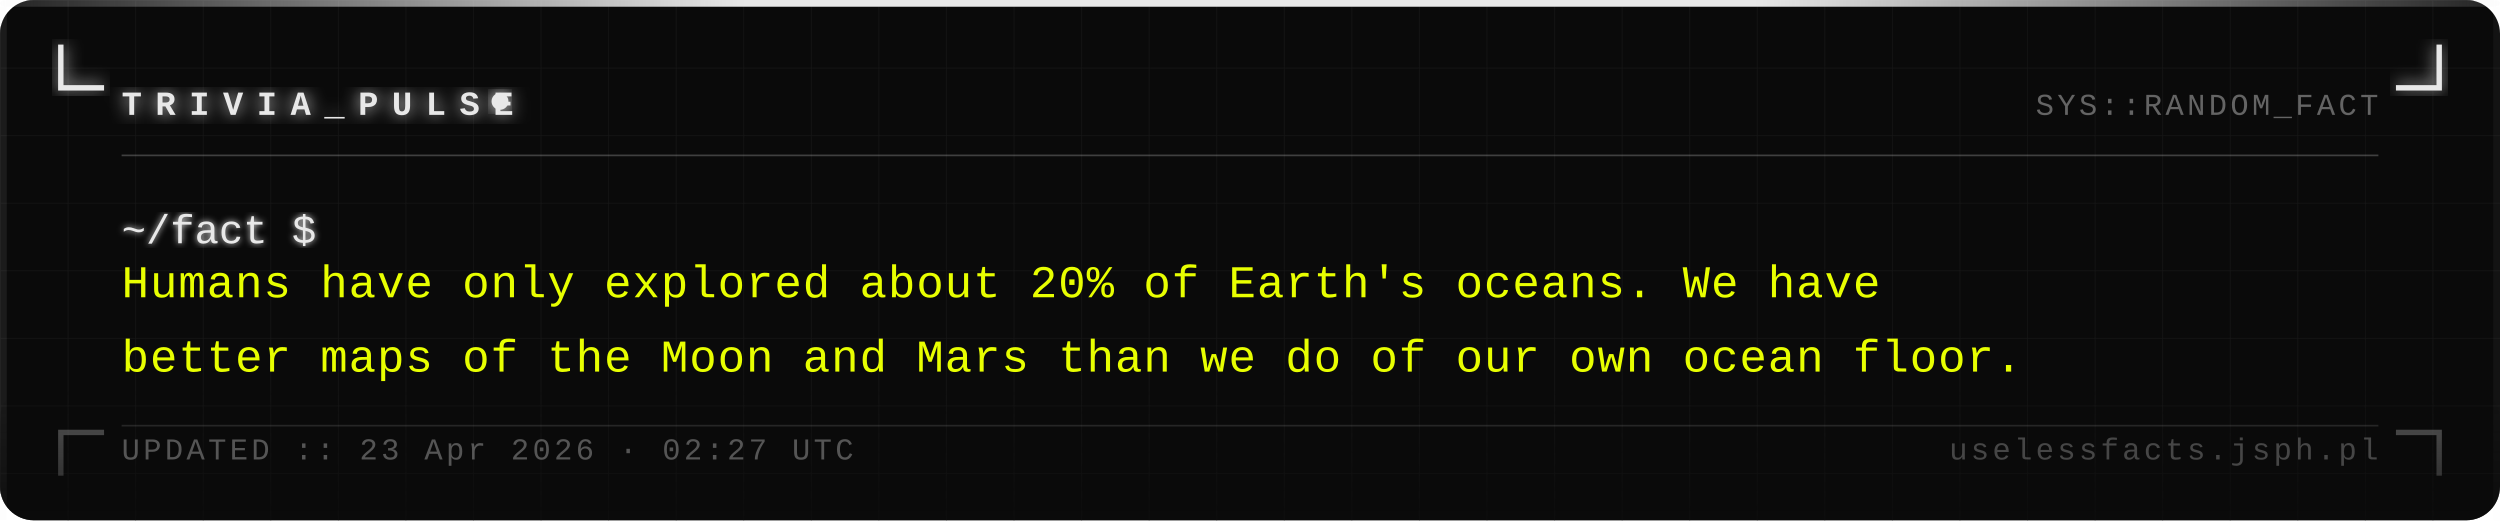
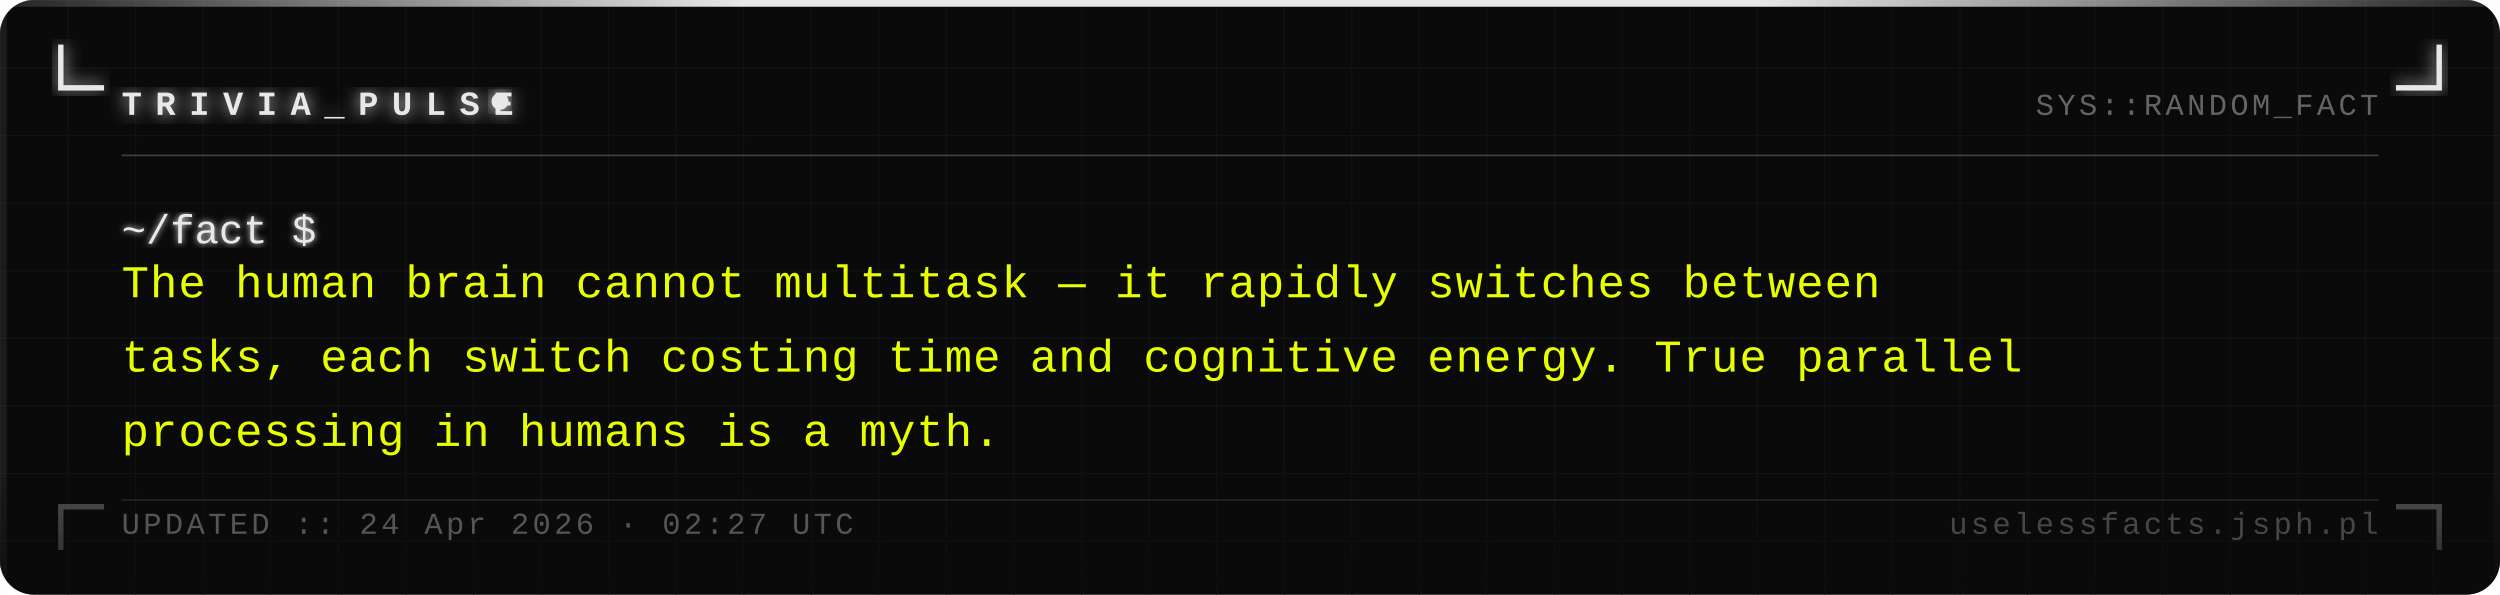
- <svg xmlns="http://www.w3.org/2000/svg" width="740" height="154" viewBox="0 0 740 154">
+ <svg xmlns="http://www.w3.org/2000/svg" width="740" height="176" viewBox="0 0 740 176">
  <defs>
    <pattern id="grid" width="20" height="20" patternUnits="userSpaceOnUse">
      <path d="M 20 0 L 0 0 0 20" fill="none" stroke="#161616" stroke-width="0.4" />
    </pattern>
    <filter id="silver-glow" x="-20%" y="-20%" width="140%" height="140%">
      <feGaussianBlur stdDeviation="2.5" result="blur" />
      <feMerge>
        <feMergeNode in="blur" />
        <feMergeNode in="SourceGraphic" />
      </feMerge>
    </filter>
    <filter id="text-glow" x="-5%" y="-5%" width="110%" height="110%">
      <feGaussianBlur stdDeviation="1" result="blur" />
      <feMerge>
        <feMergeNode in="blur" />
        <feMergeNode in="SourceGraphic" />
      </feMerge>
    </filter>
    <linearGradient id="fade-bottom" x1="0" y1="0" x2="0" y2="1">
      <stop offset="0%" stop-color="#0a0a0a" stop-opacity="0" />
      <stop offset="100%" stop-color="#0a0a0a" stop-opacity="0.7" />
    </linearGradient>
    <linearGradient id="top-bar" x1="0" y1="0" x2="1" y2="0">
      <stop offset="0%" stop-color="#e8e8e8" stop-opacity="0.1" />
      <stop offset="30%" stop-color="#e8e8e8" stop-opacity="1" />
      <stop offset="70%" stop-color="#e8e8e8" stop-opacity="1" />
      <stop offset="100%" stop-color="#e8e8e8" stop-opacity="0.1" />
    </linearGradient>
  </defs>
-   <rect width="740" height="154" fill="#0a0a0a" rx="10" />
-   <rect width="740" height="154" fill="url(#grid)" rx="10" opacity="1" />
+   <rect width="740" height="176" fill="#0a0a0a" rx="10" />
+   <rect width="740" height="176" fill="url(#grid)" rx="10" opacity="1" />
  <rect x="0" y="0" width="740" height="2" fill="url(#top-bar)" rx="2" />
-   <rect x="0" y="2" width="2" height="152" fill="#e8e8e8" opacity="0.08" />
-   <rect x="738" y="2" width="2" height="152" fill="#e8e8e8" opacity="0.04" />
+   <rect x="0" y="2" width="2" height="174" fill="#e8e8e8" opacity="0.08" />
+   <rect x="738" y="2" width="2" height="174" fill="#e8e8e8" opacity="0.04" />
  <path d="M 18 14 L 18 26 L 30 26" fill="none" stroke="#e8e8e8" stroke-width="1.6" stroke-linecap="square" filter="url(#silver-glow)" />
  <path d="M 722 14 L 722 26 L 710 26" fill="none" stroke="#e8e8e8" stroke-width="1.6" stroke-linecap="square" filter="url(#silver-glow)" />
-   <path d="M 18 140 L 18 128 L 30 128" fill="none" stroke="#e8e8e8" stroke-width="1.6" stroke-linecap="square" opacity="0.35" />
-   <path d="M 722 140 L 722 128 L 710 128" fill="none" stroke="#e8e8e8" stroke-width="1.6" stroke-linecap="square" opacity="0.35" />
+   <path d="M 18 162 L 18 150 L 30 150" fill="none" stroke="#e8e8e8" stroke-width="1.6" stroke-linecap="square" opacity="0.35" />
+   <path d="M 722 162 L 722 150 L 710 150" fill="none" stroke="#e8e8e8" stroke-width="1.6" stroke-linecap="square" opacity="0.35" />
  <text x="36" y="34" font-family="Courier New, Courier, monospace" font-size="10" font-weight="bold" fill="#e8e8e8" letter-spacing="4" filter="url(#silver-glow)">TRIVIA_PULSE</text>
  <circle cx="148" cy="30" r="2.5" fill="#e8e8e8" filter="url(#silver-glow)">
    <animate attributeName="opacity" values="1;0;1" dur="1.4s" repeatCount="indefinite" />
  </circle>
  <text x="704" y="34" font-family="Courier New, Courier, monospace" font-size="9" fill="#a0a0a0" text-anchor="end" letter-spacing="1" opacity="0.6">SYS::RANDOM_FACT</text>
  <line x1="36" y1="46" x2="704" y2="46" stroke="#c0c0c0" stroke-width="0.5" opacity="0.3" />
  <text x="36" y="72" font-family="Courier New, Courier, monospace" font-size="12" fill="#e8e8e8" filter="url(#text-glow)">~/fact $</text>
-   <text x="36" y="88" font-family="Courier New, Courier, monospace" font-size="13.5" fill="#e8ff00" letter-spacing="0.3">Humans have only explored about 20% of Earth's oceans. We have</text>
-   <text x="36" y="110" font-family="Courier New, Courier, monospace" font-size="13.5" fill="#e8ff00" letter-spacing="0.3">better maps of the Moon and Mars than we do of our own ocean floor.</text>
-   <rect x="0" y="114" width="740" height="40" fill="url(#fade-bottom)" rx="10" />
-   <line x1="36" y1="126" x2="704" y2="126" stroke="#c0c0c0" stroke-width="0.5" opacity="0.15" />
-   <text x="36" y="136" font-family="Courier New, Courier, monospace" font-size="9" fill="#a0a0a0" letter-spacing="1" opacity="0.5">UPDATED :: 23 Apr 2026 · 02:27 UTC</text>
-   <text x="704" y="136" font-family="Courier New, Courier, monospace" font-size="9" fill="#a0a0a0" text-anchor="end" letter-spacing="1" opacity="0.4">uselessfacts.jsph.pl</text>
+   <text x="36" y="88" font-family="Courier New, Courier, monospace" font-size="13.5" fill="#e8ff00" letter-spacing="0.3">The human brain cannot multitask — it rapidly switches between</text>
+   <text x="36" y="110" font-family="Courier New, Courier, monospace" font-size="13.5" fill="#e8ff00" letter-spacing="0.3">tasks, each switch costing time and cognitive energy. True parallel</text>
+   <text x="36" y="132" font-family="Courier New, Courier, monospace" font-size="13.5" fill="#e8ff00" letter-spacing="0.3">processing in humans is a myth.</text>
+   <rect x="0" y="136" width="740" height="40" fill="url(#fade-bottom)" rx="10" />
+   <line x1="36" y1="148" x2="704" y2="148" stroke="#c0c0c0" stroke-width="0.5" opacity="0.15" />
+   <text x="36" y="158" font-family="Courier New, Courier, monospace" font-size="9" fill="#a0a0a0" letter-spacing="1" opacity="0.5">UPDATED :: 24 Apr 2026 · 02:27 UTC</text>
+   <text x="704" y="158" font-family="Courier New, Courier, monospace" font-size="9" fill="#a0a0a0" text-anchor="end" letter-spacing="1" opacity="0.4">uselessfacts.jsph.pl</text>
</svg>
